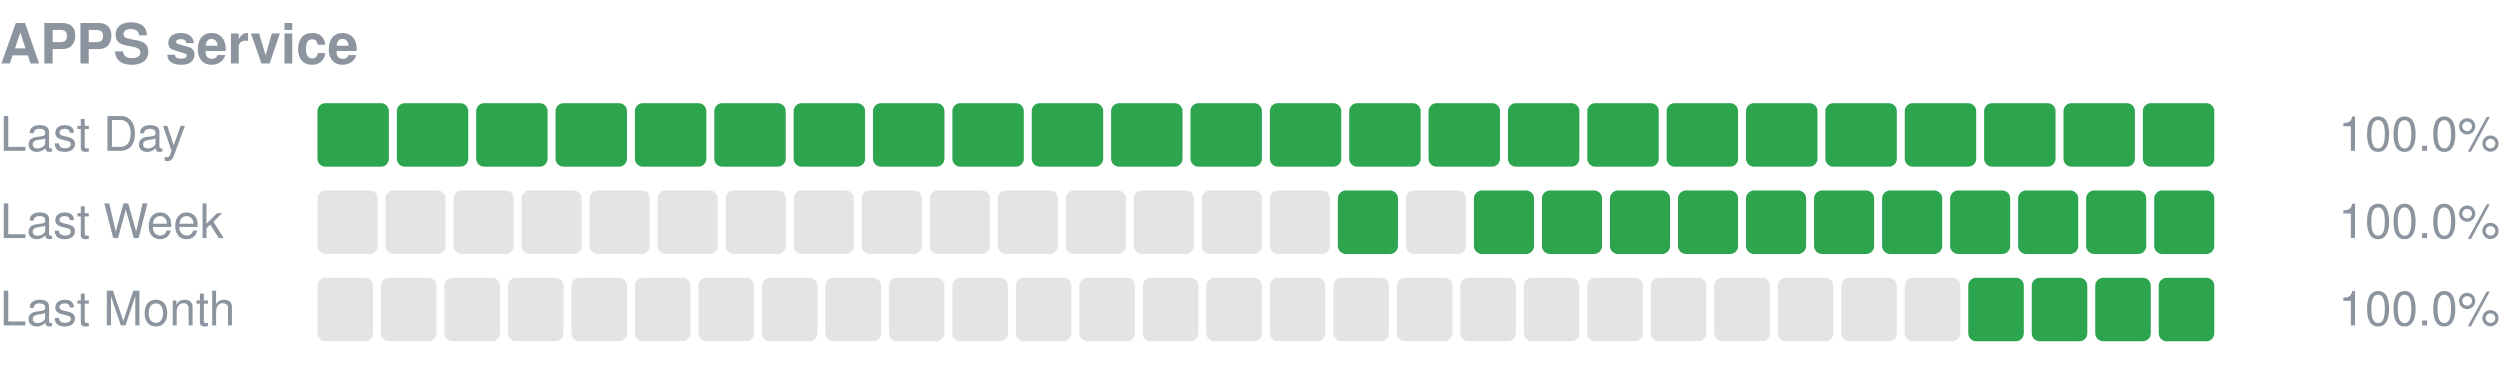
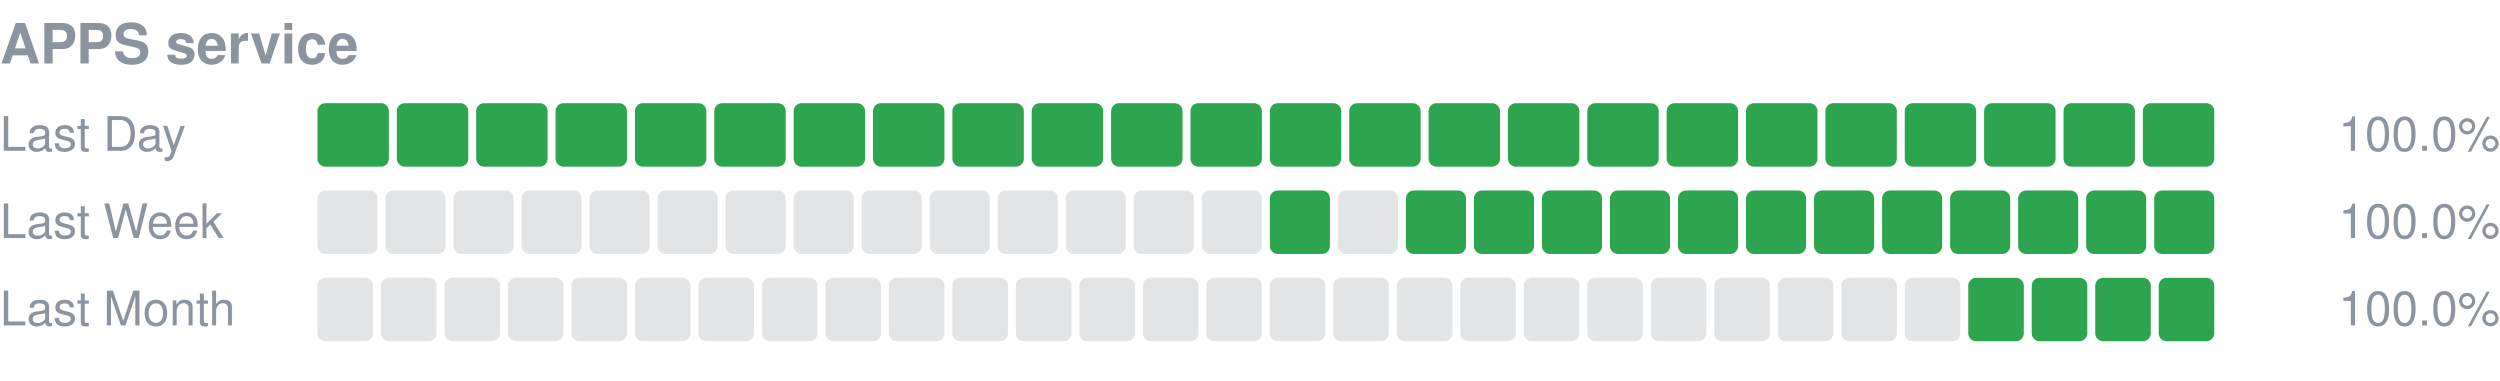
<svg xmlns="http://www.w3.org/2000/svg" width="630" height="96" viewBox="0 0 630 96" role="img" aria-label="APPS service uptime">
  <text x="0" y="16" font-size="14" font-weight="600" fill="#8c959f" font-family="-apple-system,Segoe UI,Helvetica,Arial,sans-serif">APPS service</text>
  <text x="0" y="38" font-size="12" fill="#8c959f" font-family="-apple-system,Segoe UI,Helvetica,Arial,sans-serif">Last Day</text>
  <rect x="80.00" y="26" width="18.00" height="16" rx="2" fill="#2da44e" />
  <rect x="100.00" y="26" width="18.00" height="16" rx="2" fill="#2da44e" />
  <rect x="120.00" y="26" width="18.00" height="16" rx="2" fill="#2da44e" />
  <rect x="140.00" y="26" width="18.00" height="16" rx="2" fill="#2da44e" />
  <rect x="160.00" y="26" width="18.00" height="16" rx="2" fill="#2da44e" />
  <rect x="180.00" y="26" width="18.00" height="16" rx="2" fill="#2da44e" />
  <rect x="200.00" y="26" width="18.00" height="16" rx="2" fill="#2da44e" />
  <rect x="220.00" y="26" width="18.00" height="16" rx="2" fill="#2da44e" />
  <rect x="240.00" y="26" width="18.00" height="16" rx="2" fill="#2da44e" />
  <rect x="260.00" y="26" width="18.00" height="16" rx="2" fill="#2da44e" />
  <rect x="280.00" y="26" width="18.00" height="16" rx="2" fill="#2da44e" />
  <rect x="300.00" y="26" width="18.00" height="16" rx="2" fill="#2da44e" />
  <rect x="320.00" y="26" width="18.00" height="16" rx="2" fill="#2da44e" />
  <rect x="340.00" y="26" width="18.00" height="16" rx="2" fill="#2da44e" />
  <rect x="360.00" y="26" width="18.00" height="16" rx="2" fill="#2da44e" />
  <rect x="380.00" y="26" width="18.00" height="16" rx="2" fill="#2da44e" />
  <rect x="400.00" y="26" width="18.00" height="16" rx="2" fill="#2da44e" />
  <rect x="420.00" y="26" width="18.00" height="16" rx="2" fill="#2da44e" />
  <rect x="440.00" y="26" width="18.00" height="16" rx="2" fill="#2da44e" />
  <rect x="460.00" y="26" width="18.00" height="16" rx="2" fill="#2da44e" />
  <rect x="480.00" y="26" width="18.00" height="16" rx="2" fill="#2da44e" />
  <rect x="500.00" y="26" width="18.00" height="16" rx="2" fill="#2da44e" />
  <rect x="520.00" y="26" width="18.00" height="16" rx="2" fill="#2da44e" />
  <rect x="540.00" y="26" width="18.00" height="16" rx="2" fill="#2da44e" />
  <text x="630" y="38" font-size="12" text-anchor="end" fill="#8c959f" font-family="-apple-system,Segoe UI,Helvetica,Arial,sans-serif">100.0%</text>
  <text x="0" y="60" font-size="12" fill="#8c959f" font-family="-apple-system,Segoe UI,Helvetica,Arial,sans-serif">Last Week</text>
  <rect x="80.00" y="48" width="15.14" height="16" rx="2" fill="#8c959f" fill-opacity="0.25" />
  <rect x="97.14" y="48" width="15.14" height="16" rx="2" fill="#8c959f" fill-opacity="0.25" />
  <rect x="114.29" y="48" width="15.14" height="16" rx="2" fill="#8c959f" fill-opacity="0.25" />
  <rect x="131.43" y="48" width="15.14" height="16" rx="2" fill="#8c959f" fill-opacity="0.25" />
  <rect x="148.57" y="48" width="15.14" height="16" rx="2" fill="#8c959f" fill-opacity="0.25" />
  <rect x="165.71" y="48" width="15.14" height="16" rx="2" fill="#8c959f" fill-opacity="0.25" />
  <rect x="182.86" y="48" width="15.14" height="16" rx="2" fill="#8c959f" fill-opacity="0.25" />
  <rect x="200.00" y="48" width="15.14" height="16" rx="2" fill="#8c959f" fill-opacity="0.25" />
  <rect x="217.14" y="48" width="15.14" height="16" rx="2" fill="#8c959f" fill-opacity="0.25" />
  <rect x="234.29" y="48" width="15.14" height="16" rx="2" fill="#8c959f" fill-opacity="0.25" />
  <rect x="251.43" y="48" width="15.14" height="16" rx="2" fill="#8c959f" fill-opacity="0.25" />
  <rect x="268.57" y="48" width="15.14" height="16" rx="2" fill="#8c959f" fill-opacity="0.25" />
  <rect x="285.71" y="48" width="15.14" height="16" rx="2" fill="#8c959f" fill-opacity="0.25" />
  <rect x="302.86" y="48" width="15.14" height="16" rx="2" fill="#8c959f" fill-opacity="0.25" />
-   <rect x="320.00" y="48" width="15.14" height="16" rx="2" fill="#8c959f" fill-opacity="0.25" />
-   <rect x="337.14" y="48" width="15.14" height="16" rx="2" fill="#2da44e" />
-   <rect x="354.29" y="48" width="15.14" height="16" rx="2" fill="#8c959f" fill-opacity="0.25" />
+   <rect x="320.00" y="48" width="15.14" height="16" rx="2" fill="#2da44e" />
+   <rect x="337.14" y="48" width="15.14" height="16" rx="2" fill="#8c959f" fill-opacity="0.25" />
+   <rect x="354.29" y="48" width="15.14" height="16" rx="2" fill="#2da44e" />
  <rect x="371.43" y="48" width="15.14" height="16" rx="2" fill="#2da44e" />
  <rect x="388.57" y="48" width="15.14" height="16" rx="2" fill="#2da44e" />
  <rect x="405.71" y="48" width="15.14" height="16" rx="2" fill="#2da44e" />
  <rect x="422.86" y="48" width="15.14" height="16" rx="2" fill="#2da44e" />
  <rect x="440.00" y="48" width="15.14" height="16" rx="2" fill="#2da44e" />
  <rect x="457.14" y="48" width="15.14" height="16" rx="2" fill="#2da44e" />
  <rect x="474.29" y="48" width="15.14" height="16" rx="2" fill="#2da44e" />
  <rect x="491.43" y="48" width="15.14" height="16" rx="2" fill="#2da44e" />
  <rect x="508.57" y="48" width="15.14" height="16" rx="2" fill="#2da44e" />
  <rect x="525.71" y="48" width="15.14" height="16" rx="2" fill="#2da44e" />
  <rect x="542.86" y="48" width="15.14" height="16" rx="2" fill="#2da44e" />
  <text x="630" y="60" font-size="12" text-anchor="end" fill="#8c959f" font-family="-apple-system,Segoe UI,Helvetica,Arial,sans-serif">100.0%</text>
  <text x="0" y="82" font-size="12" fill="#8c959f" font-family="-apple-system,Segoe UI,Helvetica,Arial,sans-serif">Last Month</text>
  <rect x="80.00" y="70" width="14.00" height="16" rx="2" fill="#8c959f" fill-opacity="0.25" />
  <rect x="96.00" y="70" width="14.00" height="16" rx="2" fill="#8c959f" fill-opacity="0.25" />
  <rect x="112.00" y="70" width="14.00" height="16" rx="2" fill="#8c959f" fill-opacity="0.25" />
  <rect x="128.00" y="70" width="14.00" height="16" rx="2" fill="#8c959f" fill-opacity="0.25" />
  <rect x="144.00" y="70" width="14.00" height="16" rx="2" fill="#8c959f" fill-opacity="0.25" />
  <rect x="160.00" y="70" width="14.00" height="16" rx="2" fill="#8c959f" fill-opacity="0.25" />
  <rect x="176.00" y="70" width="14.00" height="16" rx="2" fill="#8c959f" fill-opacity="0.25" />
  <rect x="192.00" y="70" width="14.00" height="16" rx="2" fill="#8c959f" fill-opacity="0.25" />
  <rect x="208.00" y="70" width="14.00" height="16" rx="2" fill="#8c959f" fill-opacity="0.25" />
  <rect x="224.00" y="70" width="14.00" height="16" rx="2" fill="#8c959f" fill-opacity="0.25" />
  <rect x="240.00" y="70" width="14.00" height="16" rx="2" fill="#8c959f" fill-opacity="0.25" />
  <rect x="256.00" y="70" width="14.00" height="16" rx="2" fill="#8c959f" fill-opacity="0.25" />
  <rect x="272.00" y="70" width="14.00" height="16" rx="2" fill="#8c959f" fill-opacity="0.25" />
  <rect x="288.00" y="70" width="14.00" height="16" rx="2" fill="#8c959f" fill-opacity="0.25" />
  <rect x="304.00" y="70" width="14.00" height="16" rx="2" fill="#8c959f" fill-opacity="0.25" />
  <rect x="320.00" y="70" width="14.00" height="16" rx="2" fill="#8c959f" fill-opacity="0.25" />
  <rect x="336.00" y="70" width="14.00" height="16" rx="2" fill="#8c959f" fill-opacity="0.25" />
  <rect x="352.00" y="70" width="14.00" height="16" rx="2" fill="#8c959f" fill-opacity="0.25" />
  <rect x="368.00" y="70" width="14.00" height="16" rx="2" fill="#8c959f" fill-opacity="0.25" />
  <rect x="384.00" y="70" width="14.00" height="16" rx="2" fill="#8c959f" fill-opacity="0.25" />
  <rect x="400.00" y="70" width="14.00" height="16" rx="2" fill="#8c959f" fill-opacity="0.25" />
  <rect x="416.00" y="70" width="14.00" height="16" rx="2" fill="#8c959f" fill-opacity="0.25" />
  <rect x="432.00" y="70" width="14.00" height="16" rx="2" fill="#8c959f" fill-opacity="0.25" />
  <rect x="448.00" y="70" width="14.00" height="16" rx="2" fill="#8c959f" fill-opacity="0.25" />
  <rect x="464.00" y="70" width="14.00" height="16" rx="2" fill="#8c959f" fill-opacity="0.25" />
  <rect x="480.00" y="70" width="14.00" height="16" rx="2" fill="#8c959f" fill-opacity="0.25" />
  <rect x="496.00" y="70" width="14.00" height="16" rx="2" fill="#2da44e" />
  <rect x="512.00" y="70" width="14.00" height="16" rx="2" fill="#2da44e" />
  <rect x="528.00" y="70" width="14.00" height="16" rx="2" fill="#2da44e" />
  <rect x="544.00" y="70" width="14.00" height="16" rx="2" fill="#2da44e" />
  <text x="630" y="82" font-size="12" text-anchor="end" fill="#8c959f" font-family="-apple-system,Segoe UI,Helvetica,Arial,sans-serif">100.0%</text>
</svg>
